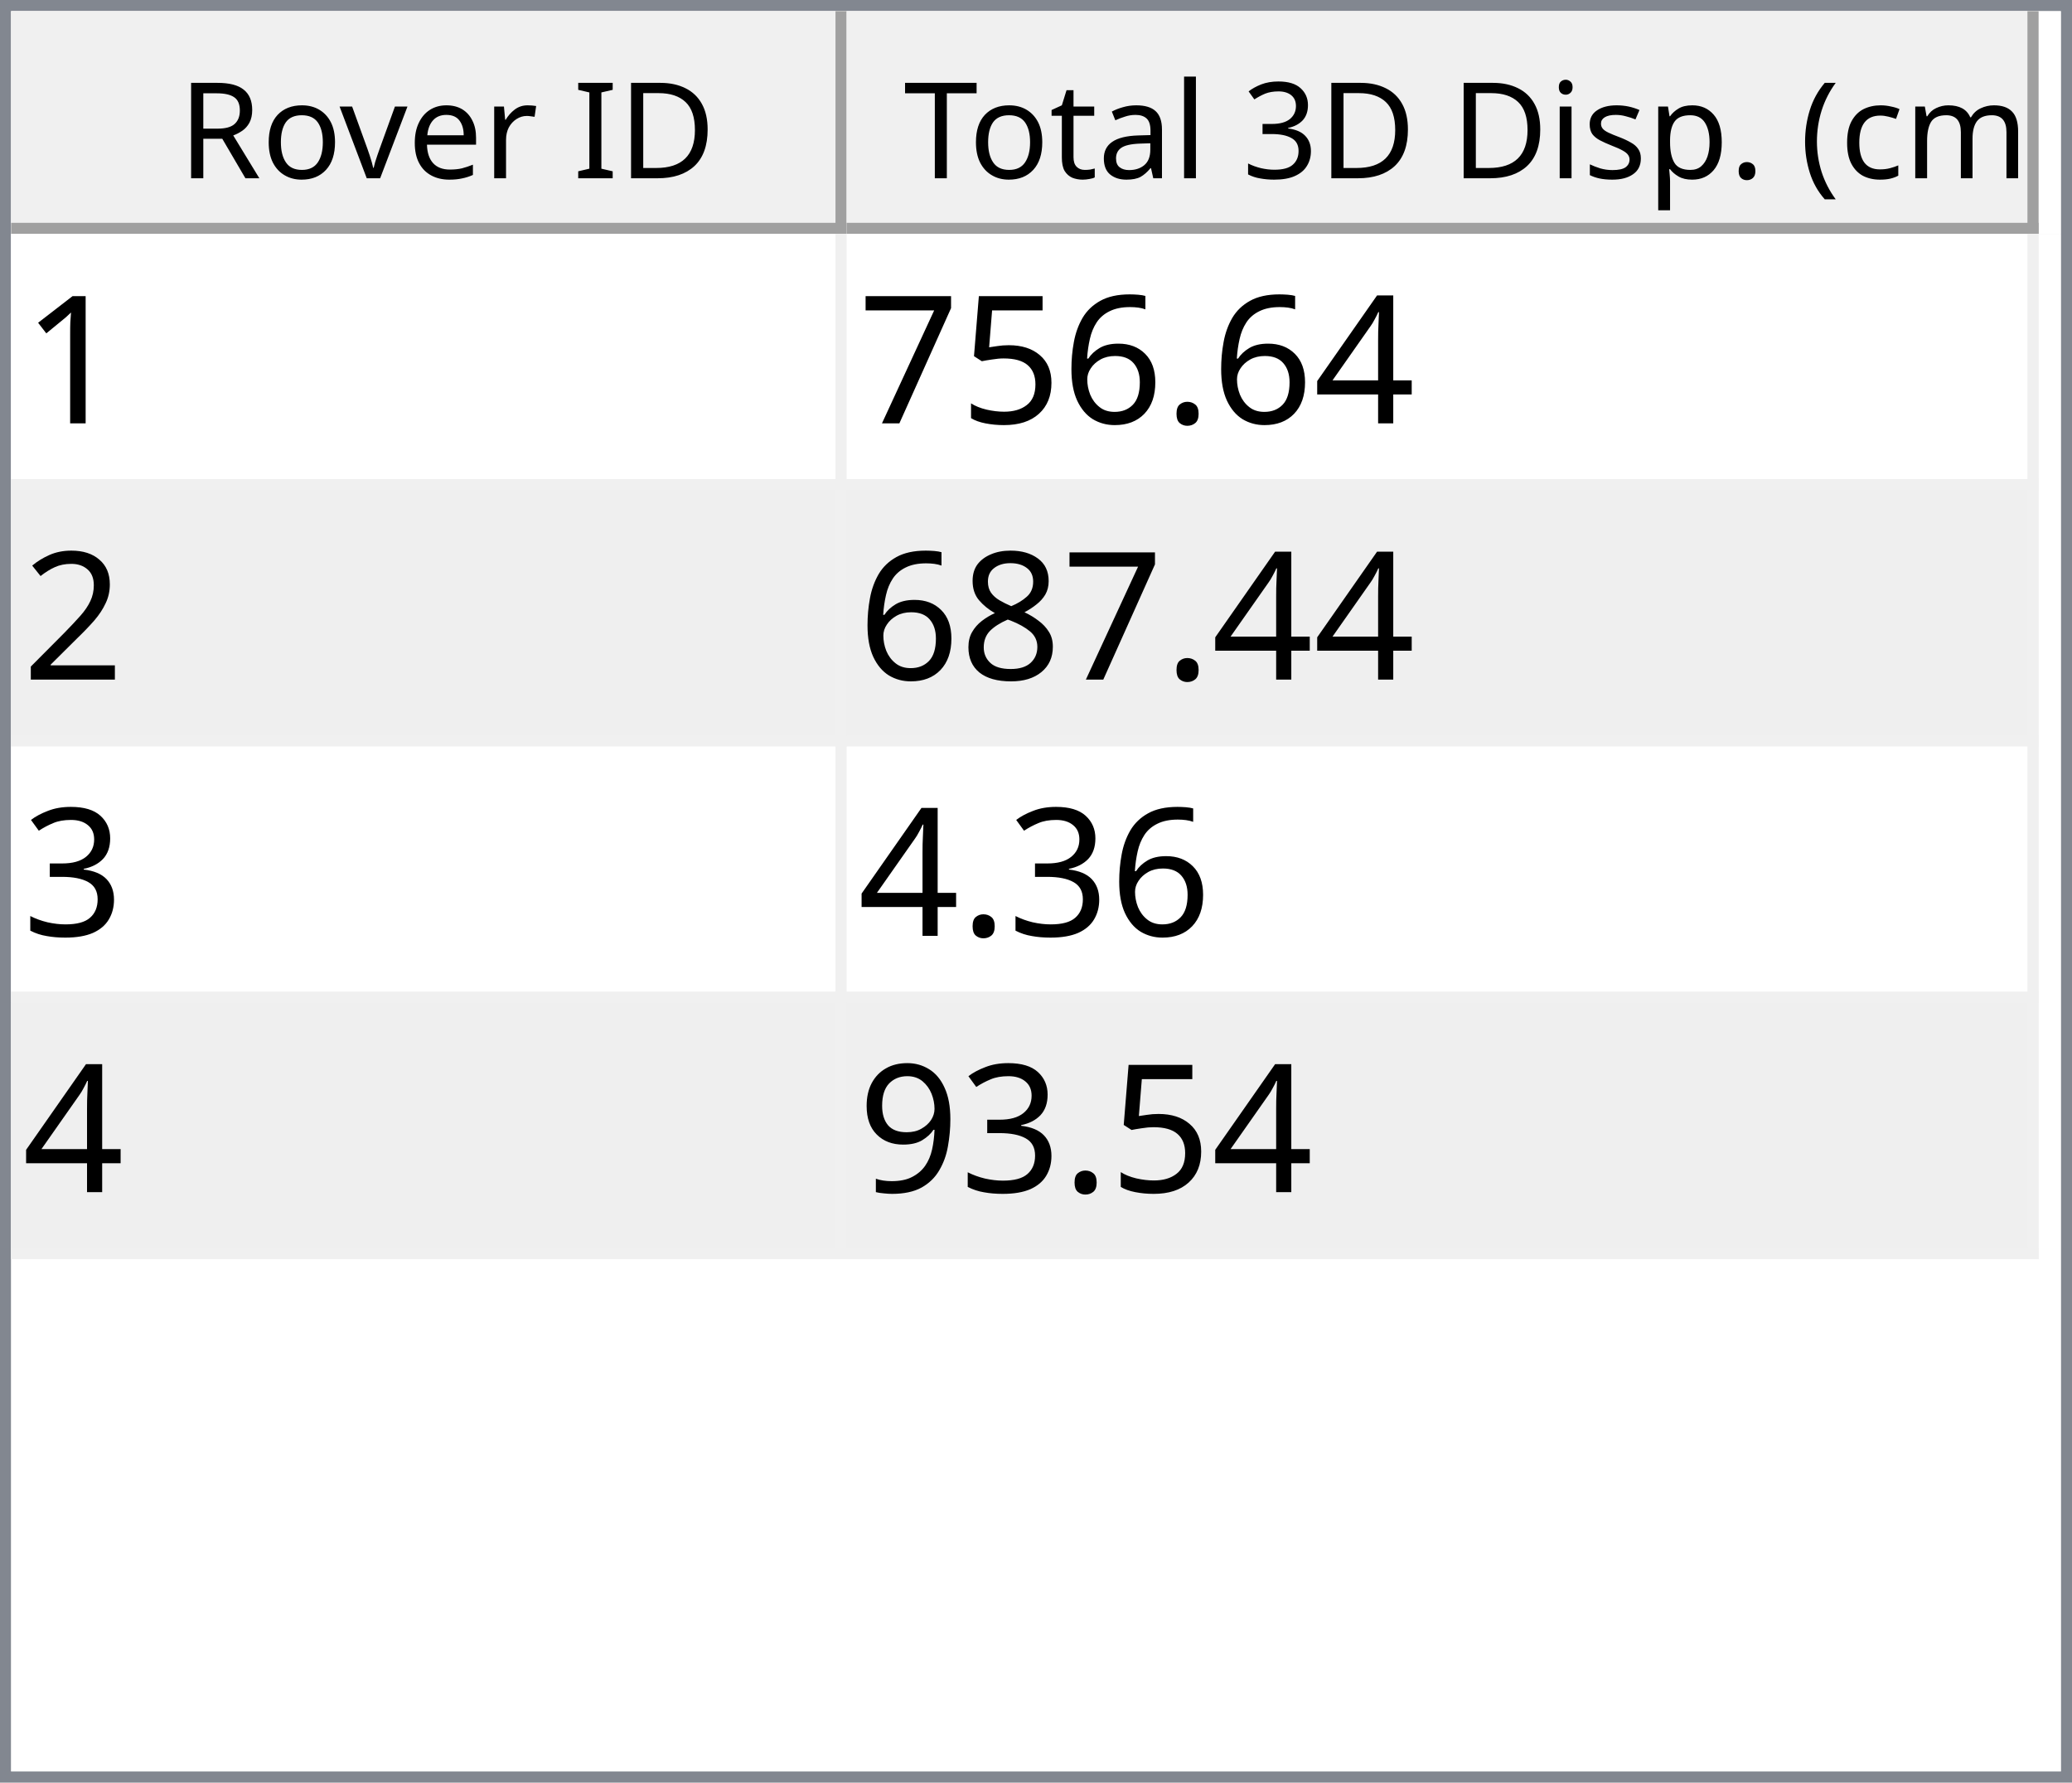
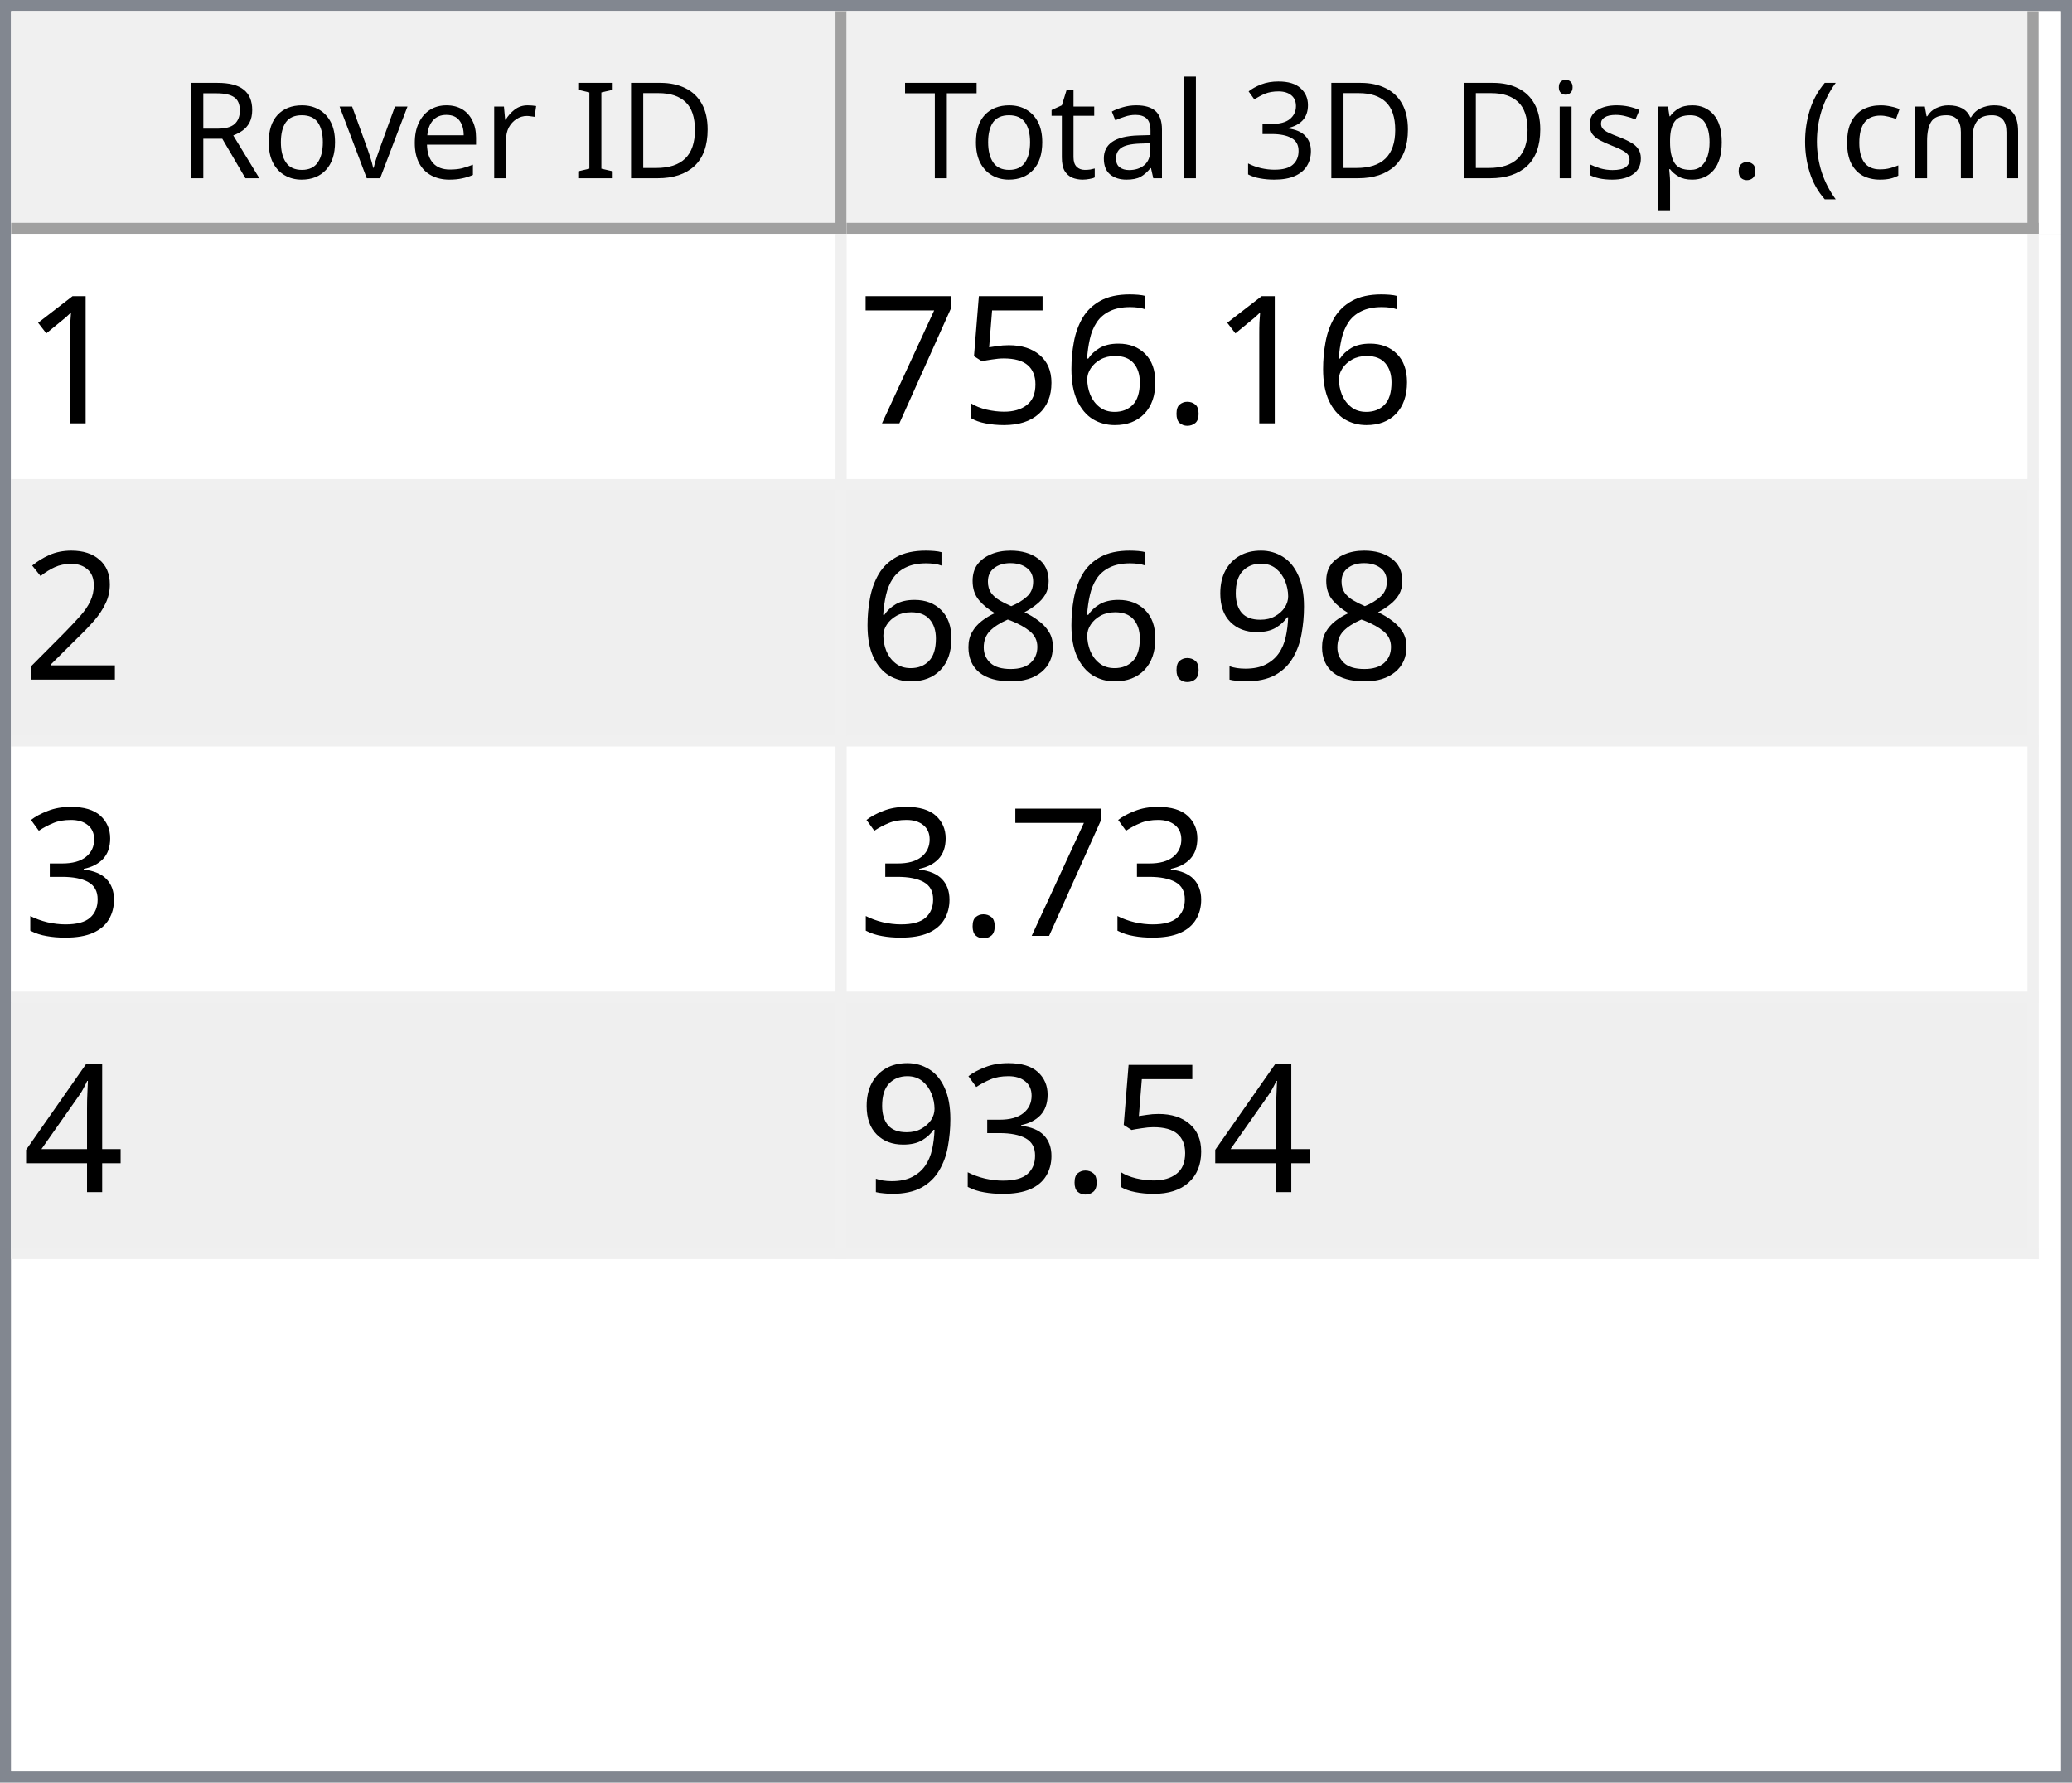
<svg xmlns="http://www.w3.org/2000/svg" style="fill-opacity:1; color-rendering:auto; color-interpolation:auto; text-rendering:auto; stroke:black; stroke-linecap:square; stroke-miterlimit:10; shape-rendering:auto; stroke-opacity:1; fill:black; stroke-dasharray:none; font-weight:normal; stroke-width:1; font-family:'Dialog'; font-style:normal; stroke-linejoin:miter; font-size:12px; stroke-dashoffset:0; image-rendering:auto;" width="186" height="160">
  <defs id="genericDefs" />
  <g>
    <defs id="defs1">
      <clipPath clipPathUnits="userSpaceOnUse" id="clipPath1">
        <path d="M0 0 L186 0 L186 160 L0 160 L0 0 Z" />
      </clipPath>
      <clipPath clipPathUnits="userSpaceOnUse" id="clipPath2">
        <path d="M0 0 L0 160 L186 160 L186 0 Z" />
      </clipPath>
      <clipPath clipPathUnits="userSpaceOnUse" id="clipPath3">
        <path d="M0 0 L0 20 L184 20 L184 0 Z" />
      </clipPath>
      <clipPath clipPathUnits="userSpaceOnUse" id="clipPath4">
        <path d="M0 0 L0 20 L75 20 L75 0 Z" />
      </clipPath>
      <clipPath clipPathUnits="userSpaceOnUse" id="clipPath5">
        <path d="M1 1 L1 19 L74 19 L74 1 Z" />
      </clipPath>
      <clipPath clipPathUnits="userSpaceOnUse" id="clipPath6">
        <path d="M0 0 L0 18 L73 18 L73 0 Z" />
      </clipPath>
      <clipPath clipPathUnits="userSpaceOnUse" id="clipPath7">
        <path d="M-0.5 -0.5 L-0.5 19.5 L74.5 19.5 L74.5 -0.5 Z" />
      </clipPath>
      <clipPath clipPathUnits="userSpaceOnUse" id="clipPath8">
        <path d="M0 0 L0 20 L107 20 L107 0 Z" />
      </clipPath>
      <clipPath clipPathUnits="userSpaceOnUse" id="clipPath9">
        <path d="M1 1 L1 19 L106 19 L106 1 Z" />
      </clipPath>
      <clipPath clipPathUnits="userSpaceOnUse" id="clipPath10">
        <path d="M0 0 L0 18 L105 18 L105 0 Z" />
      </clipPath>
      <clipPath clipPathUnits="userSpaceOnUse" id="clipPath11">
        <path d="M-0.5 -0.5 L-0.5 19.5 L106.5 19.5 L106.5 -0.5 Z" />
      </clipPath>
      <clipPath clipPathUnits="userSpaceOnUse" id="clipPath12">
        <path d="M0 0 L0 138 L184 138 L184 0 Z" />
      </clipPath>
      <clipPath clipPathUnits="userSpaceOnUse" id="clipPath13">
        <path d="M0 0 L0 92 L182 92 L182 0 Z" />
      </clipPath>
      <clipPath clipPathUnits="userSpaceOnUse" id="clipPath14">
        <path d="M-0.5 -0.5 L-0.5 91.5 L181.5 91.5 L181.5 -0.5 Z" />
      </clipPath>
      <clipPath clipPathUnits="userSpaceOnUse" id="clipPath15">
        <path d="M0 0 L0 22 L74 22 L74 0 Z" />
      </clipPath>
      <clipPath clipPathUnits="userSpaceOnUse" id="clipPath16">
        <path d="M0 0 L0 22 L106 22 L106 0 Z" />
      </clipPath>
      <font horiz-adv-x="64.551" id="font1">
        <font-face ascent="107.91" descent="25.098" units-per-em="100" style="font-style:normal; font-family:Segoe UI; font-weight:normal;" />
        <missing-glyph horiz-adv-x="64.551" d="M8.109 0 L8.109 68.266 L56.453 68.266 L56.453 0 L8.109 0 ZM15.328 7.234 L49.219 7.234 L49.219 61.031 L15.328 61.031 L15.328 7.234 Z" />
        <glyph unicode="D" horiz-adv-x="70.117" d="M9.188 0 L9.188 70.016 L28.516 70.016 Q65.531 70.016 65.531 35.891 Q65.531 19.672 55.25 9.836 Q44.969 0 27.734 0 L9.188 0 ZM17.391 62.594 L17.391 7.422 L27.828 7.422 Q41.609 7.422 49.273 14.797 Q56.938 22.172 56.938 35.688 Q56.938 62.594 28.328 62.594 L17.391 62.594 Z" />
        <glyph unicode="I" horiz-adv-x="26.611" d="M17.391 0 L9.188 0 L9.188 70.016 L17.391 70.016 L17.391 0 Z" />
        <glyph unicode=" " horiz-adv-x="27.393" d="" />
        <glyph unicode="r" horiz-adv-x="34.766" d="M34.188 41.891 Q32.078 43.5 28.125 43.5 Q23 43.5 19.555 38.672 Q16.109 33.844 16.109 25.484 L16.109 0 L8.109 0 L8.109 50 L16.109 50 L16.109 39.703 L16.312 39.703 Q18.016 44.969 21.531 47.922 Q25.047 50.875 29.391 50.875 Q32.516 50.875 34.188 50.203 L34.188 41.891 Z" />
        <glyph unicode="e" horiz-adv-x="52.295" d="M48.297 23 L12.984 23 Q13.188 14.656 17.484 10.109 Q21.781 5.562 29.297 5.562 Q37.75 5.562 44.828 11.141 L44.828 3.609 Q38.234 -1.172 27.391 -1.172 Q16.797 -1.172 10.742 5.641 Q4.688 12.453 4.688 24.812 Q4.688 36.469 11.305 43.82 Q17.922 51.172 27.734 51.172 Q37.547 51.172 42.922 44.828 Q48.297 38.484 48.297 27.203 L48.297 23 ZM40.094 29.781 Q40.047 36.719 36.75 40.578 Q33.453 44.438 27.594 44.438 Q21.922 44.438 17.969 40.383 Q14.016 36.328 13.094 29.781 L40.094 29.781 Z" />
        <glyph unicode="v" horiz-adv-x="47.9" d="M47.406 50 L27.484 0 L19.625 0 L0.688 50 L9.469 50 L22.172 13.672 Q23.578 9.672 23.922 6.688 L24.125 6.688 Q24.609 10.453 25.688 13.484 L38.969 50 L47.406 50 Z" />
        <glyph unicode="o" horiz-adv-x="58.594" d="M29 -1.172 Q17.922 -1.172 11.305 5.836 Q4.688 12.844 4.688 24.422 Q4.688 37.016 11.57 44.094 Q18.453 51.172 30.172 51.172 Q41.359 51.172 47.633 44.289 Q53.906 37.406 53.906 25.203 Q53.906 13.234 47.141 6.031 Q40.375 -1.172 29 -1.172 ZM29.594 44.438 Q21.875 44.438 17.383 39.188 Q12.891 33.938 12.891 24.703 Q12.891 15.828 17.43 10.695 Q21.969 5.562 29.594 5.562 Q37.359 5.562 41.531 10.594 Q45.703 15.625 45.703 24.906 Q45.703 34.281 41.531 39.359 Q37.359 44.438 29.594 44.438 Z" />
        <glyph unicode="R" horiz-adv-x="59.814" d="M59.375 0 L49.609 0 L37.891 19.625 Q36.281 22.359 34.766 24.289 Q33.25 26.219 31.664 27.438 Q30.078 28.656 28.25 29.219 Q26.422 29.781 24.125 29.781 L17.391 29.781 L17.391 0 L9.188 0 L9.188 70.016 L30.078 70.016 Q34.672 70.016 38.555 68.867 Q42.438 67.719 45.289 65.375 Q48.141 63.031 49.758 59.547 Q51.375 56.062 51.375 51.375 Q51.375 47.703 50.273 44.656 Q49.172 41.609 47.148 39.211 Q45.125 36.812 42.266 35.133 Q39.406 33.453 35.844 32.516 L35.844 32.328 Q37.594 31.547 38.891 30.547 Q40.188 29.547 41.359 28.18 Q42.531 26.812 43.68 25.078 Q44.828 23.344 46.234 21.047 L59.375 0 ZM17.391 62.594 L17.391 37.203 L28.516 37.203 Q31.594 37.203 34.203 38.133 Q36.812 39.062 38.719 40.797 Q40.625 42.531 41.703 45.047 Q42.781 47.562 42.781 50.688 Q42.781 56.297 39.141 59.445 Q35.5 62.594 28.609 62.594 L17.391 62.594 Z" />
        <glyph unicode=")" horiz-adv-x="30.176" d="M8.297 -15.922 L1.172 -15.922 Q16.406 2.344 16.406 26.812 Q16.406 51.469 1.078 70.016 L8.297 70.016 Q23.531 52.156 23.531 26.703 Q23.531 1.375 8.297 -15.922 Z" />
        <glyph unicode="m" horiz-adv-x="86.133" d="M79.109 0 L71.094 0 L71.094 28.719 Q71.094 37.016 68.531 40.727 Q65.969 44.438 59.906 44.438 Q54.781 44.438 51.195 39.75 Q47.609 35.062 47.609 28.516 L47.609 0 L39.594 0 L39.594 29.688 Q39.594 44.438 28.219 44.438 Q22.953 44.438 19.531 40.016 Q16.109 35.594 16.109 28.516 L16.109 0 L8.109 0 L8.109 50 L16.109 50 L16.109 42.094 L16.312 42.094 Q21.625 51.172 31.844 51.172 Q36.969 51.172 40.773 48.312 Q44.578 45.453 46 40.828 Q51.562 51.172 62.594 51.172 Q79.109 51.172 79.109 30.812 L79.109 0 Z" />
        <glyph unicode="c" horiz-adv-x="46.191" d="M42.188 2.297 Q36.422 -1.172 28.516 -1.172 Q17.828 -1.172 11.258 5.789 Q4.688 12.75 4.688 23.828 Q4.688 36.188 11.766 43.68 Q18.844 51.172 30.672 51.172 Q37.25 51.172 42.281 48.734 L42.281 40.531 Q36.719 44.438 30.375 44.438 Q22.703 44.438 17.797 38.945 Q12.891 33.453 12.891 24.516 Q12.891 15.719 17.508 10.641 Q22.125 5.562 29.891 5.562 Q36.422 5.562 42.188 9.906 L42.188 2.297 Z" />
        <glyph unicode="(" horiz-adv-x="30.176" d="M29.109 -15.922 L21.969 -15.922 Q6.844 1.375 6.844 26.703 Q6.844 52.156 21.969 70.016 L29.203 70.016 Q13.875 51.469 13.875 26.812 Q13.875 2.344 29.109 -15.922 Z" />
        <glyph unicode="." horiz-adv-x="21.68" d="M10.891 -1.078 Q8.641 -1.078 7.055 0.539 Q5.469 2.156 5.469 4.391 Q5.469 6.641 7.055 8.273 Q8.641 9.906 10.891 9.906 Q13.188 9.906 14.797 8.273 Q16.406 6.641 16.406 4.391 Q16.406 2.156 14.797 0.539 Q13.188 -1.078 10.891 -1.078 Z" />
        <glyph unicode="p" horiz-adv-x="58.789" d="M16.312 7.234 L16.109 7.234 L16.109 -23 L8.109 -23 L8.109 50 L16.109 50 L16.109 41.219 L16.312 41.219 Q22.219 51.172 33.594 51.172 Q43.266 51.172 48.688 44.461 Q54.109 37.75 54.109 26.469 Q54.109 13.922 48 6.375 Q41.891 -1.172 31.297 -1.172 Q21.578 -1.172 16.312 7.234 ZM16.109 27.391 L16.109 20.406 Q16.109 14.203 20.141 9.883 Q24.172 5.562 30.375 5.562 Q37.641 5.562 41.773 11.133 Q45.906 16.703 45.906 26.609 Q45.906 34.969 42.047 39.703 Q38.188 44.438 31.594 44.438 Q24.609 44.438 20.359 39.578 Q16.109 34.719 16.109 27.391 Z" />
        <glyph unicode="s" horiz-adv-x="42.432" d="M5.078 1.812 L5.078 10.406 Q11.625 5.562 19.484 5.562 Q30.031 5.562 30.031 12.594 Q30.031 14.594 29.125 15.992 Q28.219 17.391 26.68 18.461 Q25.141 19.531 23.07 20.383 Q21 21.234 18.609 22.172 Q15.281 23.484 12.766 24.828 Q10.25 26.172 8.57 27.859 Q6.891 29.547 6.031 31.695 Q5.172 33.844 5.172 36.719 Q5.172 40.234 6.789 42.945 Q8.406 45.656 11.086 47.484 Q13.766 49.312 17.211 50.242 Q20.656 51.172 24.312 51.172 Q30.812 51.172 35.938 48.922 L35.938 40.828 Q30.422 44.438 23.25 44.438 Q21 44.438 19.195 43.922 Q17.391 43.406 16.094 42.477 Q14.797 41.547 14.086 40.258 Q13.375 38.969 13.375 37.406 Q13.375 35.453 14.086 34.133 Q14.797 32.812 16.164 31.789 Q17.531 30.766 19.484 29.938 Q21.438 29.109 23.922 28.125 Q27.25 26.859 29.883 25.516 Q32.516 24.172 34.375 22.484 Q36.234 20.797 37.234 18.602 Q38.234 16.406 38.234 13.375 Q38.234 9.672 36.602 6.938 Q34.969 4.203 32.234 2.398 Q29.5 0.594 25.93 -0.289 Q22.359 -1.172 18.453 -1.172 Q10.75 -1.172 5.078 1.812 Z" />
        <glyph unicode="i" horiz-adv-x="24.219" d="M12.203 62.703 Q10.062 62.703 8.547 64.164 Q7.031 65.625 7.031 67.875 Q7.031 70.125 8.547 71.609 Q10.062 73.094 12.203 73.094 Q14.406 73.094 15.945 71.609 Q17.484 70.125 17.484 67.875 Q17.484 65.719 15.945 64.211 Q14.406 62.703 12.203 62.703 ZM16.109 0 L8.109 0 L8.109 50 L16.109 50 L16.109 0 Z" />
        <glyph unicode="3" horiz-adv-x="53.906" d="M46.531 19.828 Q46.531 15.094 44.75 11.211 Q42.969 7.328 39.719 4.57 Q36.469 1.812 31.93 0.297 Q27.391 -1.219 21.922 -1.219 Q11.922 -1.219 6 2.594 L6 11.188 Q13.094 5.609 22.219 5.609 Q25.875 5.609 28.828 6.539 Q31.781 7.469 33.906 9.227 Q36.031 10.984 37.18 13.477 Q38.328 15.969 38.328 19.094 Q38.328 32.812 18.797 32.812 L12.984 32.812 L12.984 39.594 L18.5 39.594 Q35.797 39.594 35.797 52.484 Q35.797 64.406 22.609 64.406 Q15.188 64.406 8.688 59.422 L8.688 67.188 Q15.375 71.188 24.609 71.188 Q29 71.188 32.57 69.969 Q36.141 68.75 38.68 66.555 Q41.219 64.359 42.609 61.281 Q44 58.203 44 54.5 Q44 40.672 30.031 36.719 L30.031 36.531 Q33.594 36.141 36.625 34.797 Q39.656 33.453 41.852 31.305 Q44.047 29.156 45.289 26.25 Q46.531 23.344 46.531 19.828 Z" />
        <glyph unicode="l" horiz-adv-x="24.219" d="M16.109 0 L8.109 0 L8.109 74.031 L16.109 74.031 L16.109 0 Z" />
        <glyph unicode="a" horiz-adv-x="50.879" d="M43.891 0 L35.891 0 L35.891 7.812 L35.688 7.812 Q30.469 -1.172 20.312 -1.172 Q12.844 -1.172 8.617 2.781 Q4.391 6.734 4.391 13.281 Q4.391 27.297 20.906 29.594 L35.891 31.688 Q35.891 44.438 25.594 44.438 Q16.547 44.438 9.281 38.281 L9.281 46.484 Q16.656 51.172 26.266 51.172 Q43.891 51.172 43.891 32.516 L43.891 0 ZM35.891 25.297 L23.828 23.641 Q18.266 22.859 15.43 20.875 Q12.594 18.891 12.594 13.875 Q12.594 10.203 15.211 7.883 Q17.828 5.562 22.172 5.562 Q28.125 5.562 32.008 9.742 Q35.891 13.922 35.891 20.312 L35.891 25.297 Z" />
        <glyph unicode="t" horiz-adv-x="33.887" d="M31.297 0.484 Q28.469 -1.078 23.828 -1.078 Q10.688 -1.078 10.688 13.578 L10.688 43.172 L2.094 43.172 L2.094 50 L10.688 50 L10.688 62.203 L18.703 64.797 L18.703 50 L31.297 50 L31.297 43.172 L18.703 43.172 L18.703 14.984 Q18.703 9.969 20.414 7.82 Q22.125 5.672 26.078 5.672 Q29.109 5.672 31.297 7.328 L31.297 0.484 Z" />
        <glyph unicode="T" horiz-adv-x="52.393" d="M50.594 62.594 L30.375 62.594 L30.375 0 L22.172 0 L22.172 62.594 L2 62.594 L2 70.016 L50.594 70.016 L50.594 62.594 Z" />
      </font>
      <font horiz-adv-x="75.0" id="font2">
        <font-face ascent="100.537" descent="21.973" units-per-em="100" style="font-style:normal; font-family:sans-serif; font-weight:normal;" />
        <missing-glyph horiz-adv-x="75.0" d="M12.5 0 L12.5 62.5 L62.5 62.5 L62.5 0 L12.5 0 ZM14.062 1.562 L60.938 1.562 L60.938 60.938 L14.062 60.938 L14.062 1.562 Z" />
        <glyph unicode="1" horiz-adv-x="55.615" d="M37.25 0 L28.469 0 L28.469 56 Q25.297 52.984 20.141 49.953 Q14.984 46.922 10.891 45.406 L10.891 53.906 Q18.266 57.375 23.781 62.305 Q29.297 67.234 31.594 71.875 L37.25 71.875 L37.25 0 Z" />
-         <glyph unicode="4" horiz-adv-x="55.615" d="M32.328 0 L32.328 17.141 L1.266 17.141 L1.266 25.203 L33.938 71.578 L41.109 71.578 L41.109 25.203 L50.781 25.203 L50.781 17.141 L41.109 17.141 L41.109 0 L32.328 0 ZM32.328 25.203 L32.328 57.469 L9.906 25.203 L32.328 25.203 Z" />
        <glyph unicode="." horiz-adv-x="27.783" d="M9.078 0 L9.078 10.016 L19.094 10.016 L19.094 0 L9.078 0 Z" />
        <glyph unicode="6" horiz-adv-x="55.615" d="M49.75 54.047 L41.016 53.375 Q39.844 58.547 37.703 60.891 Q34.125 64.656 28.906 64.656 Q24.703 64.656 21.531 62.312 Q17.391 59.281 14.992 53.469 Q12.594 47.656 12.5 36.922 Q15.672 41.75 20.266 44.094 Q24.859 46.438 29.891 46.438 Q38.672 46.438 44.852 39.969 Q51.031 33.5 51.031 23.25 Q51.031 16.5 48.125 10.719 Q45.219 4.938 40.141 1.859 Q35.062 -1.219 28.609 -1.219 Q17.625 -1.219 10.695 6.859 Q3.766 14.938 3.766 33.5 Q3.766 54.25 11.422 63.672 Q18.109 71.875 29.438 71.875 Q37.891 71.875 43.289 67.141 Q48.688 62.406 49.75 54.047 ZM13.875 23.188 Q13.875 18.656 15.797 14.508 Q17.719 10.359 21.188 8.18 Q24.656 6 28.469 6 Q34.031 6 38.039 10.492 Q42.047 14.984 42.047 22.703 Q42.047 30.125 38.086 34.398 Q34.125 38.672 28.125 38.672 Q22.172 38.672 18.023 34.398 Q13.875 30.125 13.875 23.188 Z" />
        <glyph unicode="5" horiz-adv-x="55.615" d="M4.156 18.75 L13.375 19.531 Q14.406 12.797 18.141 9.398 Q21.875 6 27.156 6 Q33.5 6 37.891 10.789 Q42.281 15.578 42.281 23.484 Q42.281 31 38.062 35.352 Q33.844 39.703 27 39.703 Q22.75 39.703 19.336 37.773 Q15.922 35.844 13.969 32.766 L5.719 33.844 L12.641 70.609 L48.25 70.609 L48.25 62.203 L19.672 62.203 L15.828 42.969 Q22.266 47.469 29.344 47.469 Q38.719 47.469 45.164 40.969 Q51.609 34.469 51.609 24.266 Q51.609 14.547 45.953 7.469 Q39.062 -1.219 27.156 -1.219 Q17.391 -1.219 11.211 4.25 Q5.031 9.719 4.156 18.75 Z" />
        <glyph unicode="7" horiz-adv-x="55.615" d="M4.734 62.203 L4.734 70.656 L51.078 70.656 L51.078 63.812 Q44.234 56.547 37.523 44.484 Q30.812 32.422 27.156 19.672 Q24.516 10.688 23.781 0 L14.75 0 Q14.891 8.453 18.062 20.414 Q21.234 32.375 27.172 43.484 Q33.109 54.594 39.797 62.203 L4.734 62.203 Z" />
        <glyph unicode="2" horiz-adv-x="55.615" d="M50.344 8.453 L50.344 0 L3.031 0 Q2.938 3.172 4.047 6.109 Q5.859 10.938 9.836 15.625 Q13.812 20.312 21.344 26.469 Q33.016 36.031 37.117 41.625 Q41.219 47.219 41.219 52.203 Q41.219 57.422 37.477 61.008 Q33.734 64.594 27.734 64.594 Q21.391 64.594 17.578 60.789 Q13.766 56.984 13.719 50.25 L4.688 51.172 Q5.609 61.281 11.664 66.578 Q17.719 71.875 27.938 71.875 Q38.234 71.875 44.242 66.164 Q50.25 60.453 50.25 52 Q50.25 47.703 48.492 43.555 Q46.734 39.406 42.656 34.812 Q38.578 30.219 29.109 22.219 Q21.188 15.578 18.945 13.211 Q16.703 10.844 15.234 8.453 L50.344 8.453 Z" />
+         <glyph unicode="9" horiz-adv-x="55.615" d="M5.469 16.547 L13.922 17.328 Q14.984 11.375 18.016 8.688 Q21.047 6 25.781 6 Q29.828 6 32.883 7.859 Q35.938 9.719 37.891 12.82 Q39.844 15.922 41.164 21.195 Q42.484 26.469 42.484 31.938 Q42.484 32.516 42.438 33.688 Q39.797 29.5 35.234 26.883 Q30.672 24.266 25.344 24.266 Q16.453 24.266 10.305 30.711 Q4.156 37.156 4.156 47.703 Q4.156 58.594 10.578 65.234 Q17 71.875 26.656 71.875 Q33.641 71.875 39.43 68.117 Q45.219 64.359 48.219 57.398 Q51.219 50.438 51.219 37.25 Q51.219 23.531 48.242 15.406 Q45.266 7.281 39.383 3.031 Q33.5 -1.219 25.594 -1.219 Q17.188 -1.219 11.867 3.445 Q6.547 8.109 5.469 16.547 ZM41.453 48.141 Q41.453 55.719 37.43 60.156 Q33.406 64.594 27.734 64.594 Q21.875 64.594 17.531 59.812 Q13.188 55.031 13.188 47.406 Q13.188 40.578 17.312 36.305 Q21.438 32.031 27.484 32.031 Q33.594 32.031 37.523 36.305 Q41.453 40.578 41.453 48.141 Z" />
        <glyph unicode="8" horiz-adv-x="55.615" d="M17.672 38.812 Q12.203 40.828 9.57 44.539 Q6.938 48.25 6.938 53.422 Q6.938 61.234 12.555 66.555 Q18.172 71.875 27.484 71.875 Q36.859 71.875 42.578 66.43 Q48.297 60.984 48.297 53.172 Q48.297 48.188 45.68 44.508 Q43.062 40.828 37.75 38.812 Q44.344 36.672 47.781 31.883 Q51.219 27.094 51.219 20.453 Q51.219 11.281 44.727 5.031 Q38.234 -1.219 27.641 -1.219 Q17.047 -1.219 10.547 5.055 Q4.047 11.328 4.047 20.703 Q4.047 27.688 7.594 32.398 Q11.141 37.109 17.672 38.812 ZM15.922 53.719 Q15.922 48.641 19.195 45.414 Q22.469 42.188 27.688 42.188 Q32.766 42.188 36.016 45.383 Q39.266 48.578 39.266 53.219 Q39.266 58.062 35.914 61.359 Q32.562 64.656 27.594 64.656 Q22.562 64.656 19.242 61.43 Q15.922 58.203 15.922 53.719 ZM13.094 20.656 Q13.094 16.891 14.875 13.375 Q16.656 9.859 20.172 7.93 Q23.688 6 27.734 6 Q34.031 6 38.133 10.055 Q42.234 14.109 42.234 20.359 Q42.234 26.703 38.016 30.859 Q33.797 35.016 27.438 35.016 Q21.234 35.016 17.164 30.914 Q13.094 26.812 13.094 20.656 Z" />
        <glyph unicode="3" horiz-adv-x="55.615" d="M4.203 18.891 L12.984 20.062 Q14.5 12.594 18.141 9.297 Q21.781 6 27 6 Q33.203 6 37.477 10.297 Q41.75 14.594 41.75 20.953 Q41.75 27 37.797 30.93 Q33.844 34.859 27.734 34.859 Q25.25 34.859 21.531 33.891 L22.516 41.609 Q23.391 41.5 23.922 41.5 Q29.547 41.5 34.039 44.43 Q38.531 47.359 38.531 53.469 Q38.531 58.297 35.258 61.477 Q31.984 64.656 26.812 64.656 Q21.688 64.656 18.266 61.43 Q14.844 58.203 13.875 51.766 L5.078 53.328 Q6.688 62.156 12.398 67.016 Q18.109 71.875 26.609 71.875 Q32.469 71.875 37.398 69.359 Q42.328 66.844 44.945 62.5 Q47.562 58.156 47.562 53.266 Q47.562 48.641 45.07 44.828 Q42.578 41.016 37.703 38.766 Q44.047 37.312 47.562 32.695 Q51.078 28.078 51.078 21.141 Q51.078 11.766 44.242 5.25 Q37.406 -1.266 26.953 -1.266 Q17.531 -1.266 11.305 4.352 Q5.078 9.969 4.203 18.891 Z" />
-         <glyph unicode="9" horiz-adv-x="55.615" d="M5.469 16.547 L13.922 17.328 Q14.984 11.375 18.016 8.688 Q21.047 6 25.781 6 Q29.828 6 32.883 7.859 Q35.938 9.719 37.891 12.82 Q39.844 15.922 41.164 21.195 Q42.484 26.469 42.484 31.938 Q42.484 32.516 42.438 33.688 Q39.797 29.5 35.234 26.883 Q30.672 24.266 25.344 24.266 Q16.453 24.266 10.305 30.711 Q4.156 37.156 4.156 47.703 Q4.156 58.594 10.578 65.234 Q17 71.875 26.656 71.875 Q33.641 71.875 39.43 68.117 Q45.219 64.359 48.219 57.398 Q51.219 50.438 51.219 37.25 Q51.219 23.531 48.242 15.406 Q45.266 7.281 39.383 3.031 Q33.5 -1.219 25.594 -1.219 Q17.188 -1.219 11.867 3.445 Q6.547 8.109 5.469 16.547 ZM41.453 48.141 Q41.453 55.719 37.43 60.156 Q33.406 64.594 27.734 64.594 Q21.875 64.594 17.531 59.812 Q13.188 55.031 13.188 47.406 Q13.188 40.578 17.312 36.305 Q21.438 32.031 27.484 32.031 Q33.594 32.031 37.523 36.305 Q41.453 40.578 41.453 48.141 Z" />
+         <glyph unicode="4" horiz-adv-x="55.615" d="M32.328 0 L32.328 17.141 L1.266 17.141 L1.266 25.203 L33.938 71.578 L41.109 71.578 L41.109 25.203 L50.781 25.203 L50.781 17.141 L41.109 17.141 L41.109 0 L32.328 0 ZM32.328 25.203 L32.328 57.469 L9.906 25.203 L32.328 25.203 Z" />
      </font>
    </defs>
    <g style="fill:white; stroke:white;">
      <rect x="0" y="0" width="186" style="clip-path:url(#clipPath1); stroke:none;" height="160" />
    </g>
    <g style="fill:white; text-rendering:optimizeSpeed; color-rendering:optimizeSpeed; image-rendering:optimizeSpeed; shape-rendering:crispEdges; stroke:white; color-interpolation:sRGB;">
      <rect x="0" width="186" height="160" y="0" style="stroke:none;" />
      <path style="stroke:none;" d="M0 160 L186 160 L186 0 L0 0 Z" />
    </g>
    <g style="fill:rgb(240,240,240); font-family:'Segoe UI'; stroke:rgb(240,240,240);">
      <rect x="0" y="0" width="186" style="clip-path:url(#clipPath2); stroke:none;" height="160" />
    </g>
    <g style="fill:rgb(130,135,144); font-family:'Segoe UI'; stroke:rgb(130,135,144);">
      <path d="M0 0 L186 0 L186 160 L0 160 L0 0 ZM1 1 L185 1 L185 159 L1 159 L1 1 Z" style="fill-rule:evenodd; clip-path:url(#clipPath2); stroke:none;" />
    </g>
    <g style="fill:white; font-family:'Segoe UI'; stroke:white;" transform="translate(1,1)">
      <rect x="0" y="0" width="184" style="clip-path:url(#clipPath3); stroke:none;" height="20" />
    </g>
    <g style="fill:rgb(240,240,240); font-family:'Segoe UI'; stroke:rgb(240,240,240);" transform="translate(1,1)">
      <rect x="0" y="0" width="75" style="clip-path:url(#clipPath4); stroke:none;" height="20" />
    </g>
    <g style="font-family:'Segoe UI';" transform="translate(2,2)">
      <text x="14" xml:space="preserve" y="14" style="clip-path:url(#clipPath6); stroke:none;">Rover ID</text>
    </g>
    <g style="fill:rgb(160,160,160); font-family:'Segoe UI'; stroke:rgb(160,160,160); stroke-linejoin:bevel;" transform="translate(1.5,1.5)">
      <line x1="74" x2="74" y1="0" style="fill:none; clip-path:url(#clipPath7);" y2="19" />
    </g>
    <g style="fill:rgb(160,160,160); font-family:'Segoe UI'; stroke:rgb(160,160,160); stroke-linejoin:bevel;" transform="matrix(1,0,0,1,1,1) translate(0.5,0.5)">
      <line x1="0" x2="74" y1="19" style="fill:none; clip-path:url(#clipPath7);" y2="19" />
    </g>
    <g style="fill:rgb(240,240,240); font-family:'Segoe UI'; stroke:rgb(240,240,240);" transform="translate(76,1)">
      <rect x="0" y="0" width="107" style="clip-path:url(#clipPath8); stroke:none;" height="20" />
    </g>
    <g style="font-family:'Segoe UI';" transform="translate(77,2)">
      <text x="1" xml:space="preserve" y="14" style="clip-path:url(#clipPath10); stroke:none;"> Total 3D Disp. (cm)</text>
    </g>
    <g style="fill:rgb(160,160,160); font-family:'Segoe UI'; stroke:rgb(160,160,160); stroke-linejoin:bevel;" transform="translate(76.5,1.5)">
      <line x1="106" x2="106" y1="0" style="fill:none; clip-path:url(#clipPath11);" y2="19" />
    </g>
    <g style="fill:rgb(160,160,160); font-family:'Segoe UI'; stroke:rgb(160,160,160); stroke-linejoin:bevel;" transform="matrix(1,0,0,1,76,1) translate(0.5,0.5)">
      <line x1="0" x2="106" y1="19" style="fill:none; clip-path:url(#clipPath11);" y2="19" />
    </g>
    <g style="fill:white; font-family:'Segoe UI'; stroke:white;" transform="translate(1,21)">
      <rect x="0" y="0" width="184" style="clip-path:url(#clipPath12); stroke:none;" height="138" />
    </g>
    <g style="fill:rgb(240,240,240); font-size:16px; font-family:sans-serif; stroke:rgb(240,240,240);" transform="translate(1,21)">
      <rect x="0" y="0" width="182" style="clip-path:url(#clipPath13); stroke:none;" height="92" />
      <line transform="translate(0.5,0.5)" x1="0" x2="181" y1="22" style="clip-path:url(#clipPath14); fill:none; stroke-linejoin:bevel;" y2="22" />
    </g>
    <g transform="matrix(1,0,0,1,1,21) translate(0.5,0.5)" style="fill:rgb(240,240,240); font-size:16px; font-family:sans-serif; stroke:rgb(240,240,240); stroke-linejoin:bevel;">
      <line x1="0" x2="181" y1="45" style="fill:none; clip-path:url(#clipPath14);" y2="45" />
    </g>
    <g transform="matrix(1,0,0,1,1,21) translate(0.5,0.5)" style="fill:rgb(240,240,240); font-size:16px; font-family:sans-serif; stroke:rgb(240,240,240); stroke-linejoin:bevel;">
      <line x1="0" x2="181" y1="68" style="fill:none; clip-path:url(#clipPath14);" y2="68" />
    </g>
    <g transform="matrix(1,0,0,1,1,21) translate(0.5,0.5)" style="fill:rgb(240,240,240); font-size:16px; font-family:sans-serif; stroke:rgb(240,240,240); stroke-linejoin:bevel;">
      <line x1="0" x2="181" y1="91" style="fill:none; clip-path:url(#clipPath14);" y2="91" />
    </g>
    <g transform="matrix(1,0,0,1,1,21) translate(0.5,0.5)" style="fill:rgb(240,240,240); font-size:16px; font-family:sans-serif; stroke:rgb(240,240,240); stroke-linejoin:bevel;">
      <line x1="74" x2="74" y1="0" style="fill:none; clip-path:url(#clipPath14);" y2="91" />
    </g>
    <g transform="matrix(1,0,0,1,1,21) translate(0.5,0.5)" style="fill:rgb(240,240,240); font-size:16px; font-family:sans-serif; stroke:rgb(240,240,240); stroke-linejoin:bevel;">
      <line x1="181" x2="181" y1="0" style="fill:none; clip-path:url(#clipPath14);" y2="91" />
    </g>
    <g style="fill:white; font-size:16px; font-family:sans-serif; stroke:white;" transform="matrix(1,0,0,1,1,21)">
      <rect x="0" y="0" width="74" style="clip-path:url(#clipPath15); stroke:none;" height="22" />
      <text x="1" y="17" style="fill:black; clip-path:url(#clipPath15); stroke:none;" xml:space="preserve">1</text>
    </g>
    <g style="fill:white; font-size:16px; font-family:sans-serif; stroke:white;" transform="matrix(1,0,0,1,1,21) translate(75,0)">
      <rect x="0" y="0" width="106" style="clip-path:url(#clipPath16); stroke:none;" height="22" />
-       <text x="1" y="17" style="fill:black; clip-path:url(#clipPath16); stroke:none;" xml:space="preserve">756.64</text>
+       <text x="1" y="17" style="fill:black; clip-path:url(#clipPath16); stroke:none;" xml:space="preserve">756.16</text>
    </g>
    <g style="fill:rgb(239,239,239); font-size:16px; font-family:sans-serif; stroke:rgb(239,239,239);" transform="matrix(1,0,0,1,1,21) translate(0,23)">
      <rect x="0" y="0" width="74" style="clip-path:url(#clipPath15); stroke:none;" height="22" />
      <text x="1" y="17" style="fill:black; clip-path:url(#clipPath15); stroke:none;" xml:space="preserve">2</text>
    </g>
    <g style="fill:rgb(239,239,239); font-size:16px; font-family:sans-serif; stroke:rgb(239,239,239);" transform="matrix(1,0,0,1,1,21) translate(75,23)">
      <rect x="0" y="0" width="106" style="clip-path:url(#clipPath16); stroke:none;" height="22" />
-       <text x="1" y="17" style="fill:black; clip-path:url(#clipPath16); stroke:none;" xml:space="preserve">687.44</text>
+       <text x="1" y="17" style="fill:black; clip-path:url(#clipPath16); stroke:none;" xml:space="preserve">686.98</text>
    </g>
    <g style="fill:white; font-size:16px; font-family:sans-serif; stroke:white;" transform="matrix(1,0,0,1,1,21) translate(0,46)">
      <rect x="0" y="0" width="74" style="clip-path:url(#clipPath15); stroke:none;" height="22" />
      <text x="1" y="17" style="fill:black; clip-path:url(#clipPath15); stroke:none;" xml:space="preserve">3</text>
    </g>
    <g style="fill:white; font-size:16px; font-family:sans-serif; stroke:white;" transform="matrix(1,0,0,1,1,21) translate(75,46)">
      <rect x="0" y="0" width="106" style="clip-path:url(#clipPath16); stroke:none;" height="22" />
-       <text x="1" y="17" style="fill:black; clip-path:url(#clipPath16); stroke:none;" xml:space="preserve">4.36</text>
+       <text x="1" y="17" style="fill:black; clip-path:url(#clipPath16); stroke:none;" xml:space="preserve">3.73</text>
    </g>
    <g style="fill:rgb(239,239,239); font-size:16px; font-family:sans-serif; stroke:rgb(239,239,239);" transform="matrix(1,0,0,1,1,21) translate(0,69)">
      <rect x="0" y="0" width="74" style="clip-path:url(#clipPath15); stroke:none;" height="22" />
      <text x="1" y="17" style="fill:black; clip-path:url(#clipPath15); stroke:none;" xml:space="preserve">4</text>
    </g>
    <g style="fill:rgb(239,239,239); font-size:16px; font-family:sans-serif; stroke:rgb(239,239,239);" transform="matrix(1,0,0,1,1,21) translate(75,69)">
      <rect x="0" y="0" width="106" style="clip-path:url(#clipPath16); stroke:none;" height="22" />
      <text x="1" y="17" style="fill:black; clip-path:url(#clipPath16); stroke:none;" xml:space="preserve">93.54</text>
    </g>
  </g>
</svg>
